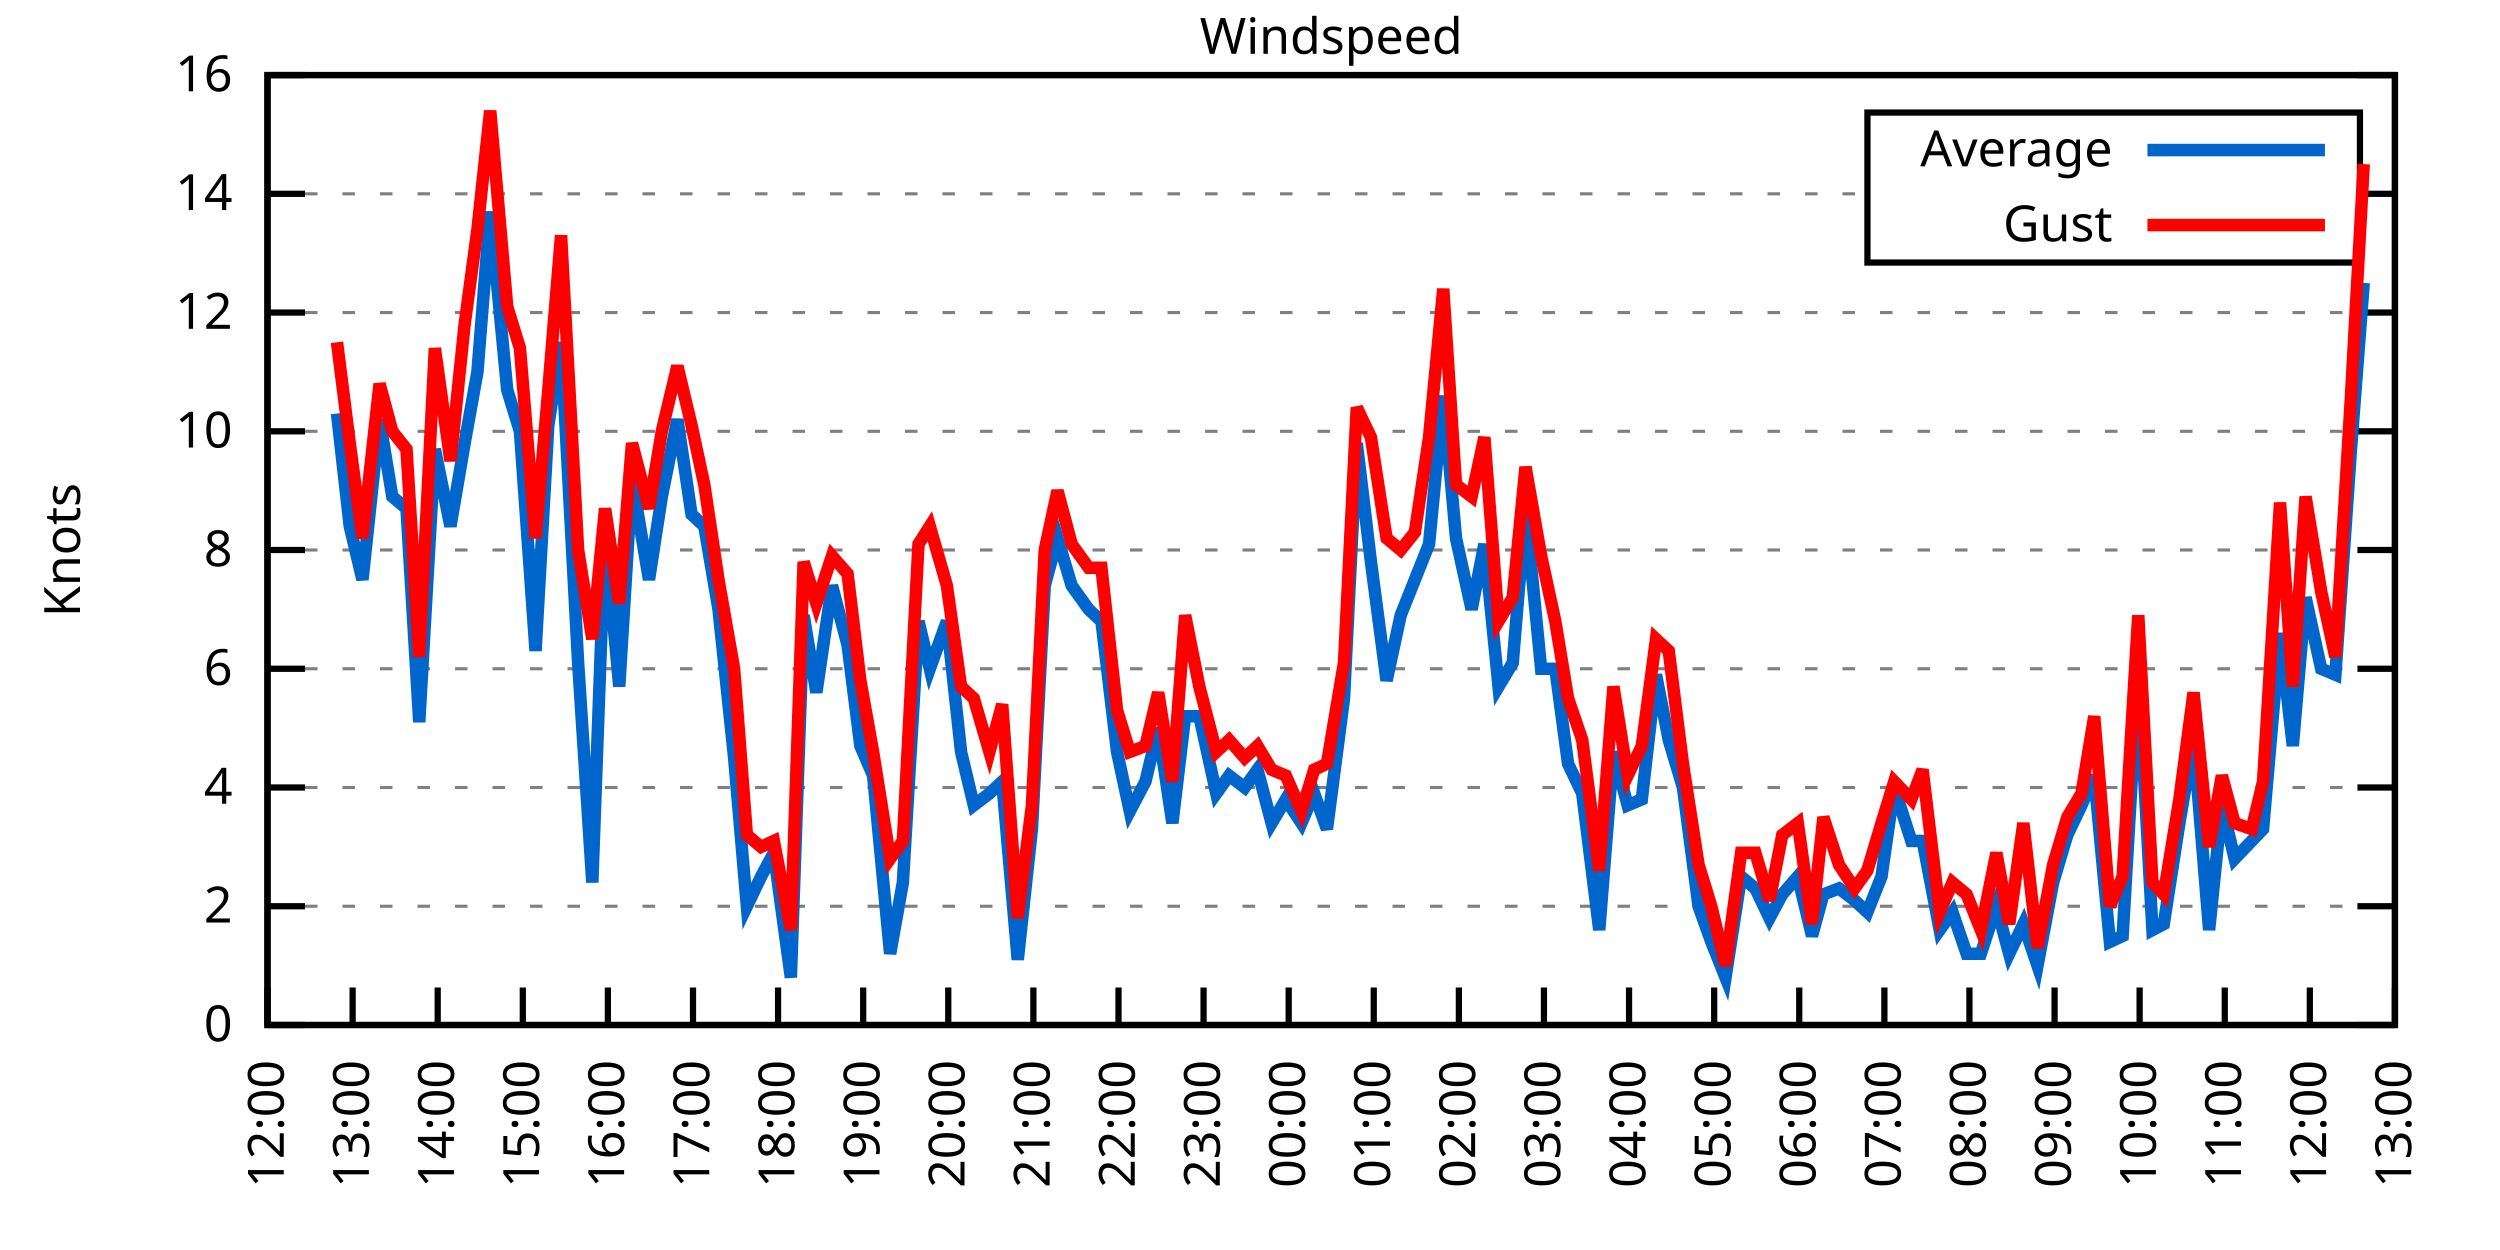
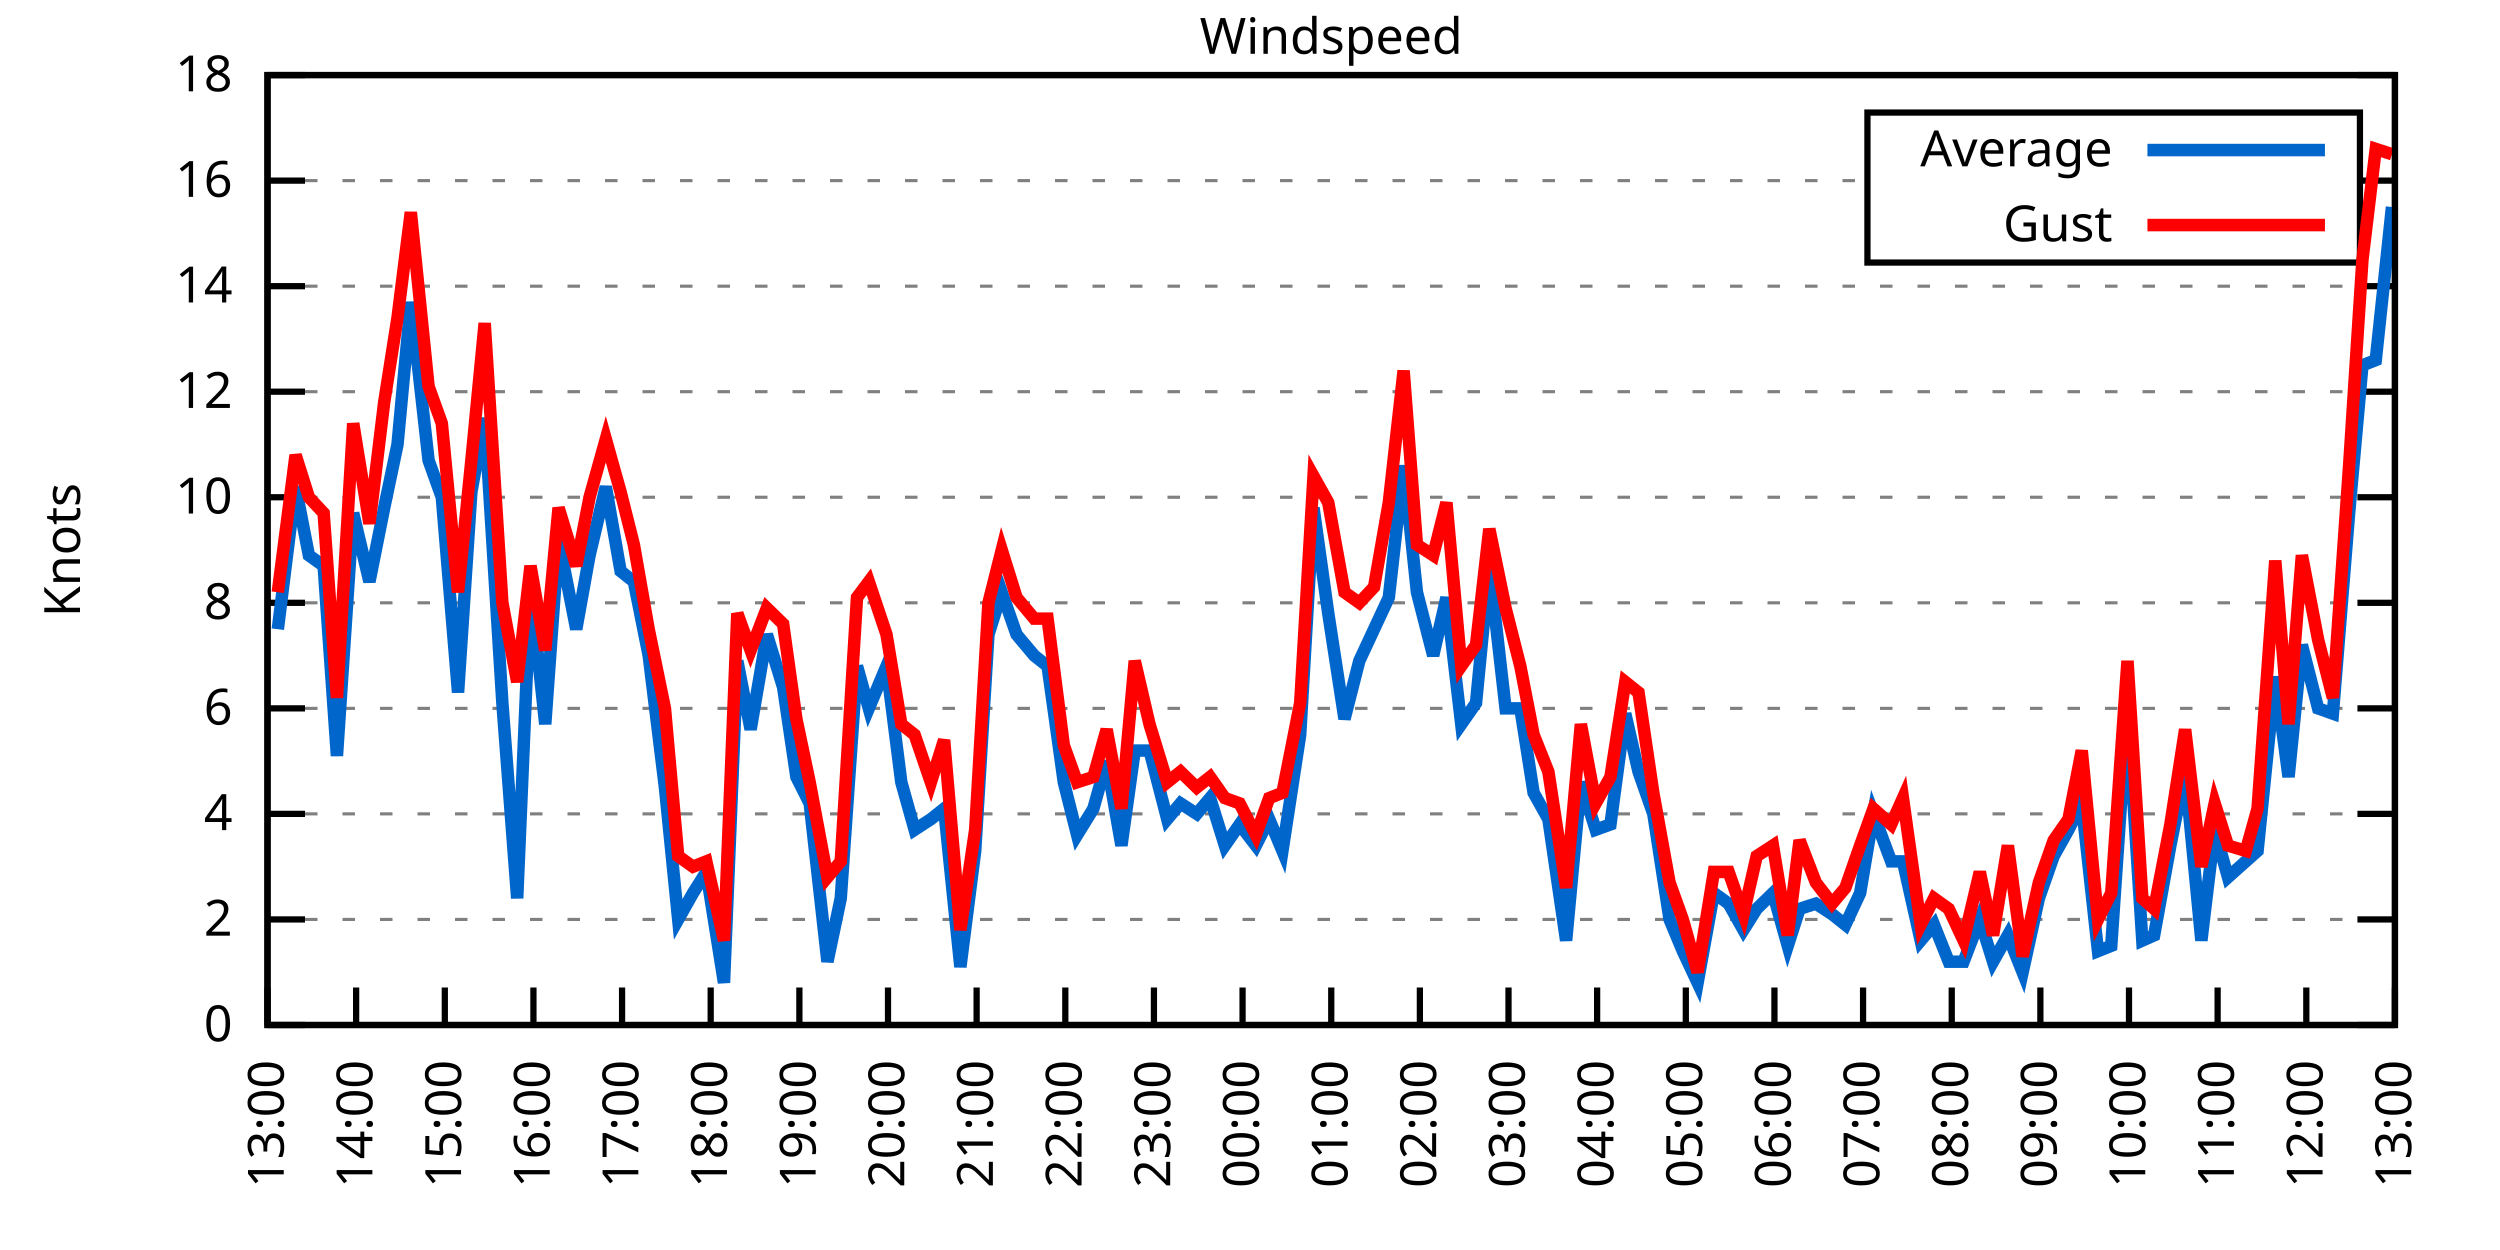
<svg xmlns="http://www.w3.org/2000/svg" xmlns:xlink="http://www.w3.org/1999/xlink" width="400" height="200" viewBox="0 0 400 200">
  <g id="gnuplot_canvas">
    <rect x="0" y="0" width="400" height="200" fill="none" />
    <defs>
      <circle id="gpDot" r="0.5" stroke-width="0.5" stroke="currentColor" />
      <path id="gpPt0" stroke-width="0.333" stroke="currentColor" d="M-1,0 h2 M0,-1 v2" />
      <path id="gpPt1" stroke-width="0.333" stroke="currentColor" d="M-1,-1 L1,1 M1,-1 L-1,1" />
      <path id="gpPt2" stroke-width="0.333" stroke="currentColor" d="M-1,0 L1,0 M0,-1 L0,1 M-1,-1 L1,1 M-1,1 L1,-1" />
      <rect id="gpPt3" stroke-width="0.333" stroke="currentColor" x="-1" y="-1" width="2" height="2" />
      <rect id="gpPt4" stroke-width="0.333" stroke="currentColor" fill="currentColor" x="-1" y="-1" width="2" height="2" />
      <circle id="gpPt5" stroke-width="0.333" stroke="currentColor" cx="0" cy="0" r="1" />
      <use xlink:href="#gpPt5" id="gpPt6" fill="currentColor" stroke="none" />
      <path id="gpPt7" stroke-width="0.333" stroke="currentColor" d="M0,-1.33 L-1.33,0.67 L1.33,0.67 z" />
      <use xlink:href="#gpPt7" id="gpPt8" fill="currentColor" stroke="none" />
      <use xlink:href="#gpPt7" id="gpPt9" stroke="currentColor" transform="rotate(180)" />
      <use xlink:href="#gpPt9" id="gpPt10" fill="currentColor" stroke="none" />
      <use xlink:href="#gpPt3" id="gpPt11" stroke="currentColor" transform="rotate(45)" />
      <use xlink:href="#gpPt11" id="gpPt12" fill="currentColor" stroke="none" />
      <path id="gpPt13" stroke-width="0.333" stroke="currentColor" d="M0,1.330 L1.265,0.411 L0.782,-1.067 L-0.782,-1.076 L-1.265,0.411 z" />
      <use xlink:href="#gpPt13" id="gpPt14" fill="currentColor" stroke="none" />
      <filter id="textbox" filterUnits="objectBoundingBox" x="0" y="0" height="1" width="1">
        <feFlood flood-color="white" flood-opacity="1" result="bgnd" />
        <feComposite in="SourceGraphic" in2="bgnd" operator="atop" />
      </filter>
      <filter id="greybox" filterUnits="objectBoundingBox" x="0" y="0" height="1" width="1">
        <feFlood flood-color="lightgrey" flood-opacity="1" result="grey" />
        <feComposite in="SourceGraphic" in2="grey" operator="atop" />
      </filter>
    </defs>
    <g fill="none" color="white" stroke="currentColor" stroke-width="1.00" stroke-linecap="butt" stroke-linejoin="miter">
</g>
    <g fill="none" color="black" stroke="currentColor" stroke-width="1.00" stroke-linecap="butt" stroke-linejoin="miter">
      <g stroke="none" shape-rendering="crispEdges">
        <polygon fill="rgb(255, 255, 255)" points="42.80,164.00 383.18,164.00 383.18,12.02 42.80,12.02 " />
      </g>
    </g>
    <g fill="none" color="black" stroke="currentColor" stroke-width="1.00" stroke-linecap="butt" stroke-linejoin="miter">
</g>
    <g fill="none" color="black" stroke="black" stroke-width="0.50" stroke-linecap="butt" stroke-linejoin="miter">
</g>
    <g fill="none" color="gray" stroke="currentColor" stroke-width="0.50" stroke-linecap="butt" stroke-linejoin="miter">
      <path stroke="gray" stroke-dasharray="2,4" class="gridline" d="M42.80,164.00 L383.19,164.00  " />
    </g>
    <g fill="none" color="gray" stroke="gray" stroke-width="1.00" stroke-linecap="butt" stroke-linejoin="miter">
</g>
    <g fill="none" color="black" stroke="currentColor" stroke-width="1.00" stroke-linecap="butt" stroke-linejoin="miter">
      <path stroke="black" d="M42.80,164.00 L48.80,164.00 M383.19,164.00 L377.19,164.00  " />
      <g transform="translate(37.20,166.60)" stroke="none" fill="black" font-family="Sans" font-size="8.00" text-anchor="end">
        <text>
          <tspan font-family="Sans"> 0</tspan>
        </text>
      </g>
    </g>
    <g fill="none" color="black" stroke="currentColor" stroke-width="1.00" stroke-linecap="butt" stroke-linejoin="miter">
</g>
    <g fill="none" color="black" stroke="black" stroke-width="0.50" stroke-linecap="butt" stroke-linejoin="miter">
</g>
    <g fill="none" color="gray" stroke="currentColor" stroke-width="0.50" stroke-linecap="butt" stroke-linejoin="miter">
-       <path stroke="gray" stroke-dasharray="2,4" class="gridline" d="M42.80,145.00 L383.19,145.00  " />
-     </g>
-     <g fill="none" color="gray" stroke="gray" stroke-width="1.00" stroke-linecap="butt" stroke-linejoin="miter">
- </g>
-     <g fill="none" color="black" stroke="currentColor" stroke-width="1.00" stroke-linecap="butt" stroke-linejoin="miter">
-       <path stroke="black" d="M42.80,145.00 L48.80,145.00 M383.19,145.00 L377.19,145.00  " />
-       <g transform="translate(37.20,147.60)" stroke="none" fill="black" font-family="Sans" font-size="8.00" text-anchor="end">
+       <path stroke="gray" stroke-dasharray="2,4" class="gridline" d="M42.80,147.11 L383.19,147.11  " />
+     </g>
+     <g fill="none" color="gray" stroke="gray" stroke-width="1.00" stroke-linecap="butt" stroke-linejoin="miter">
+ </g>
+     <g fill="none" color="black" stroke="currentColor" stroke-width="1.00" stroke-linecap="butt" stroke-linejoin="miter">
+       <path stroke="black" d="M42.80,147.11 L48.80,147.11 M383.19,147.11 L377.19,147.11  " />
+       <g transform="translate(37.20,149.71)" stroke="none" fill="black" font-family="Sans" font-size="8.00" text-anchor="end">
        <text>
          <tspan font-family="Sans"> 2</tspan>
        </text>
      </g>
    </g>
    <g fill="none" color="black" stroke="currentColor" stroke-width="1.00" stroke-linecap="butt" stroke-linejoin="miter">
</g>
    <g fill="none" color="black" stroke="black" stroke-width="0.50" stroke-linecap="butt" stroke-linejoin="miter">
</g>
    <g fill="none" color="gray" stroke="currentColor" stroke-width="0.50" stroke-linecap="butt" stroke-linejoin="miter">
-       <path stroke="gray" stroke-dasharray="2,4" class="gridline" d="M42.80,126.00 L383.19,126.00  " />
-     </g>
-     <g fill="none" color="gray" stroke="gray" stroke-width="1.00" stroke-linecap="butt" stroke-linejoin="miter">
- </g>
-     <g fill="none" color="black" stroke="currentColor" stroke-width="1.00" stroke-linecap="butt" stroke-linejoin="miter">
-       <path stroke="black" d="M42.80,126.00 L48.80,126.00 M383.19,126.00 L377.19,126.00  " />
-       <g transform="translate(37.20,128.60)" stroke="none" fill="black" font-family="Sans" font-size="8.00" text-anchor="end">
+       <path stroke="gray" stroke-dasharray="2,4" class="gridline" d="M42.80,130.22 L383.19,130.22  " />
+     </g>
+     <g fill="none" color="gray" stroke="gray" stroke-width="1.00" stroke-linecap="butt" stroke-linejoin="miter">
+ </g>
+     <g fill="none" color="black" stroke="currentColor" stroke-width="1.00" stroke-linecap="butt" stroke-linejoin="miter">
+       <path stroke="black" d="M42.80,130.22 L48.80,130.22 M383.19,130.22 L377.19,130.22  " />
+       <g transform="translate(37.20,132.82)" stroke="none" fill="black" font-family="Sans" font-size="8.00" text-anchor="end">
        <text>
          <tspan font-family="Sans"> 4</tspan>
        </text>
      </g>
    </g>
    <g fill="none" color="black" stroke="currentColor" stroke-width="1.00" stroke-linecap="butt" stroke-linejoin="miter">
</g>
    <g fill="none" color="black" stroke="black" stroke-width="0.50" stroke-linecap="butt" stroke-linejoin="miter">
</g>
    <g fill="none" color="gray" stroke="currentColor" stroke-width="0.50" stroke-linecap="butt" stroke-linejoin="miter">
-       <path stroke="gray" stroke-dasharray="2,4" class="gridline" d="M42.80,107.00 L383.19,107.00  " />
-     </g>
-     <g fill="none" color="gray" stroke="gray" stroke-width="1.00" stroke-linecap="butt" stroke-linejoin="miter">
- </g>
-     <g fill="none" color="black" stroke="currentColor" stroke-width="1.00" stroke-linecap="butt" stroke-linejoin="miter">
-       <path stroke="black" d="M42.80,107.00 L48.80,107.00 M383.19,107.00 L377.19,107.00  " />
-       <g transform="translate(37.20,109.60)" stroke="none" fill="black" font-family="Sans" font-size="8.00" text-anchor="end">
+       <path stroke="gray" stroke-dasharray="2,4" class="gridline" d="M42.80,113.34 L383.19,113.34  " />
+     </g>
+     <g fill="none" color="gray" stroke="gray" stroke-width="1.00" stroke-linecap="butt" stroke-linejoin="miter">
+ </g>
+     <g fill="none" color="black" stroke="currentColor" stroke-width="1.00" stroke-linecap="butt" stroke-linejoin="miter">
+       <path stroke="black" d="M42.80,113.34 L48.80,113.34 M383.19,113.34 L377.19,113.34  " />
+       <g transform="translate(37.20,115.94)" stroke="none" fill="black" font-family="Sans" font-size="8.00" text-anchor="end">
        <text>
          <tspan font-family="Sans"> 6</tspan>
        </text>
      </g>
    </g>
    <g fill="none" color="black" stroke="currentColor" stroke-width="1.00" stroke-linecap="butt" stroke-linejoin="miter">
</g>
    <g fill="none" color="black" stroke="black" stroke-width="0.50" stroke-linecap="butt" stroke-linejoin="miter">
</g>
    <g fill="none" color="gray" stroke="currentColor" stroke-width="0.50" stroke-linecap="butt" stroke-linejoin="miter">
-       <path stroke="gray" stroke-dasharray="2,4" class="gridline" d="M42.80,88.00 L383.19,88.00  " />
-     </g>
-     <g fill="none" color="gray" stroke="gray" stroke-width="1.00" stroke-linecap="butt" stroke-linejoin="miter">
- </g>
-     <g fill="none" color="black" stroke="currentColor" stroke-width="1.00" stroke-linecap="butt" stroke-linejoin="miter">
-       <path stroke="black" d="M42.80,88.00 L48.80,88.00 M383.19,88.00 L377.19,88.00  " />
-       <g transform="translate(37.20,90.60)" stroke="none" fill="black" font-family="Sans" font-size="8.00" text-anchor="end">
+       <path stroke="gray" stroke-dasharray="2,4" class="gridline" d="M42.80,96.45 L383.19,96.45  " />
+     </g>
+     <g fill="none" color="gray" stroke="gray" stroke-width="1.00" stroke-linecap="butt" stroke-linejoin="miter">
+ </g>
+     <g fill="none" color="black" stroke="currentColor" stroke-width="1.00" stroke-linecap="butt" stroke-linejoin="miter">
+       <path stroke="black" d="M42.80,96.45 L48.80,96.45 M383.19,96.45 L377.19,96.45  " />
+       <g transform="translate(37.20,99.05)" stroke="none" fill="black" font-family="Sans" font-size="8.00" text-anchor="end">
        <text>
          <tspan font-family="Sans"> 8</tspan>
        </text>
      </g>
    </g>
    <g fill="none" color="black" stroke="currentColor" stroke-width="1.00" stroke-linecap="butt" stroke-linejoin="miter">
</g>
    <g fill="none" color="black" stroke="black" stroke-width="0.50" stroke-linecap="butt" stroke-linejoin="miter">
</g>
    <g fill="none" color="gray" stroke="currentColor" stroke-width="0.50" stroke-linecap="butt" stroke-linejoin="miter">
-       <path stroke="gray" stroke-dasharray="2,4" class="gridline" d="M42.80,69.01 L383.19,69.01  " />
-     </g>
-     <g fill="none" color="gray" stroke="gray" stroke-width="1.00" stroke-linecap="butt" stroke-linejoin="miter">
- </g>
-     <g fill="none" color="black" stroke="currentColor" stroke-width="1.00" stroke-linecap="butt" stroke-linejoin="miter">
-       <path stroke="black" d="M42.80,69.01 L48.80,69.01 M383.19,69.01 L377.19,69.01  " />
-       <g transform="translate(37.20,71.61)" stroke="none" fill="black" font-family="Sans" font-size="8.00" text-anchor="end">
+       <path stroke="gray" stroke-dasharray="2,4" class="gridline" d="M42.80,79.56 L383.19,79.56  " />
+     </g>
+     <g fill="none" color="gray" stroke="gray" stroke-width="1.00" stroke-linecap="butt" stroke-linejoin="miter">
+ </g>
+     <g fill="none" color="black" stroke="currentColor" stroke-width="1.00" stroke-linecap="butt" stroke-linejoin="miter">
+       <path stroke="black" d="M42.80,79.56 L48.80,79.56 M383.19,79.56 L377.19,79.56  " />
+       <g transform="translate(37.20,82.16)" stroke="none" fill="black" font-family="Sans" font-size="8.00" text-anchor="end">
        <text>
          <tspan font-family="Sans"> 10</tspan>
        </text>
      </g>
    </g>
    <g fill="none" color="black" stroke="currentColor" stroke-width="1.00" stroke-linecap="butt" stroke-linejoin="miter">
</g>
    <g fill="none" color="black" stroke="black" stroke-width="0.50" stroke-linecap="butt" stroke-linejoin="miter">
</g>
    <g fill="none" color="gray" stroke="currentColor" stroke-width="0.50" stroke-linecap="butt" stroke-linejoin="miter">
-       <path stroke="gray" stroke-dasharray="2,4" class="gridline" d="M42.80,50.01 L383.19,50.01  " />
-     </g>
-     <g fill="none" color="gray" stroke="gray" stroke-width="1.00" stroke-linecap="butt" stroke-linejoin="miter">
- </g>
-     <g fill="none" color="black" stroke="currentColor" stroke-width="1.00" stroke-linecap="butt" stroke-linejoin="miter">
-       <path stroke="black" d="M42.80,50.01 L48.80,50.01 M383.19,50.01 L377.19,50.01  " />
-       <g transform="translate(37.20,52.61)" stroke="none" fill="black" font-family="Sans" font-size="8.00" text-anchor="end">
+       <path stroke="gray" stroke-dasharray="2,4" class="gridline" d="M42.80,62.67 L383.19,62.67  " />
+     </g>
+     <g fill="none" color="gray" stroke="gray" stroke-width="1.00" stroke-linecap="butt" stroke-linejoin="miter">
+ </g>
+     <g fill="none" color="black" stroke="currentColor" stroke-width="1.00" stroke-linecap="butt" stroke-linejoin="miter">
+       <path stroke="black" d="M42.80,62.67 L48.80,62.67 M383.19,62.67 L377.19,62.67  " />
+       <g transform="translate(37.20,65.27)" stroke="none" fill="black" font-family="Sans" font-size="8.00" text-anchor="end">
        <text>
          <tspan font-family="Sans"> 12</tspan>
        </text>
      </g>
    </g>
    <g fill="none" color="black" stroke="currentColor" stroke-width="1.00" stroke-linecap="butt" stroke-linejoin="miter">
</g>
    <g fill="none" color="black" stroke="black" stroke-width="0.50" stroke-linecap="butt" stroke-linejoin="miter">
</g>
    <g fill="none" color="gray" stroke="currentColor" stroke-width="0.50" stroke-linecap="butt" stroke-linejoin="miter">
-       <path stroke="gray" stroke-dasharray="2,4" class="gridline" d="M42.80,31.01 L298.79,31.01 M377.59,31.01 L383.19,31.01  " />
-     </g>
-     <g fill="none" color="gray" stroke="gray" stroke-width="1.00" stroke-linecap="butt" stroke-linejoin="miter">
- </g>
-     <g fill="none" color="black" stroke="currentColor" stroke-width="1.00" stroke-linecap="butt" stroke-linejoin="miter">
-       <path stroke="black" d="M42.80,31.01 L48.80,31.01 M383.19,31.01 L377.19,31.01  " />
-       <g transform="translate(37.20,33.61)" stroke="none" fill="black" font-family="Sans" font-size="8.00" text-anchor="end">
+       <path stroke="gray" stroke-dasharray="2,4" class="gridline" d="M42.80,45.79 L383.19,45.79  " />
+     </g>
+     <g fill="none" color="gray" stroke="gray" stroke-width="1.00" stroke-linecap="butt" stroke-linejoin="miter">
+ </g>
+     <g fill="none" color="black" stroke="currentColor" stroke-width="1.00" stroke-linecap="butt" stroke-linejoin="miter">
+       <path stroke="black" d="M42.80,45.79 L48.80,45.79 M383.19,45.79 L377.19,45.79  " />
+       <g transform="translate(37.20,48.39)" stroke="none" fill="black" font-family="Sans" font-size="8.00" text-anchor="end">
        <text>
          <tspan font-family="Sans"> 14</tspan>
+         </text>
+       </g>
+     </g>
+     <g fill="none" color="black" stroke="currentColor" stroke-width="1.00" stroke-linecap="butt" stroke-linejoin="miter">
+ </g>
+     <g fill="none" color="black" stroke="black" stroke-width="0.50" stroke-linecap="butt" stroke-linejoin="miter">
+ </g>
+     <g fill="none" color="gray" stroke="currentColor" stroke-width="0.50" stroke-linecap="butt" stroke-linejoin="miter">
+       <path stroke="gray" stroke-dasharray="2,4" class="gridline" d="M42.80,28.90 L298.79,28.90 M377.59,28.90 L383.19,28.90  " />
+     </g>
+     <g fill="none" color="gray" stroke="gray" stroke-width="1.00" stroke-linecap="butt" stroke-linejoin="miter">
+ </g>
+     <g fill="none" color="black" stroke="currentColor" stroke-width="1.00" stroke-linecap="butt" stroke-linejoin="miter">
+       <path stroke="black" d="M42.80,28.90 L48.80,28.90 M383.19,28.90 L377.19,28.90  " />
+       <g transform="translate(37.20,31.50)" stroke="none" fill="black" font-family="Sans" font-size="8.00" text-anchor="end">
+         <text>
+           <tspan font-family="Sans"> 16</tspan>
        </text>
      </g>
    </g>
    <g fill="none" color="black" stroke="currentColor" stroke-width="1.00" stroke-linecap="butt" stroke-linejoin="miter">
</g>
    <g fill="none" color="black" stroke="black" stroke-width="0.50" stroke-linecap="butt" stroke-linejoin="miter">
</g>
    <g fill="none" color="gray" stroke="currentColor" stroke-width="0.50" stroke-linecap="butt" stroke-linejoin="miter">
      <path stroke="gray" stroke-dasharray="2,4" class="gridline" d="M42.80,12.01 L383.19,12.01  " />
    </g>
    <g fill="none" color="gray" stroke="gray" stroke-width="1.00" stroke-linecap="butt" stroke-linejoin="miter">
</g>
    <g fill="none" color="black" stroke="currentColor" stroke-width="1.00" stroke-linecap="butt" stroke-linejoin="miter">
      <path stroke="black" d="M42.80,12.01 L48.80,12.01 M383.19,12.01 L377.19,12.01  " />
      <g transform="translate(37.20,14.61)" stroke="none" fill="black" font-family="Sans" font-size="8.00" text-anchor="end">
        <text>
-           <tspan font-family="Sans"> 16</tspan>
+           <tspan font-family="Sans"> 18</tspan>
        </text>
      </g>
    </g>
    <g fill="none" color="black" stroke="currentColor" stroke-width="1.00" stroke-linecap="butt" stroke-linejoin="miter">
      <path stroke="black" d="M42.80,164.00 L42.80,158.00  " />
      <g transform="translate(45.40,169.60) rotate(270.00)" stroke="none" fill="black" font-family="Sans" font-size="8.00" text-anchor="end">
        <text>
-           <tspan font-family="Sans">12:00</tspan>
-         </text>
-       </g>
-     </g>
-     <g fill="none" color="black" stroke="currentColor" stroke-width="1.00" stroke-linecap="butt" stroke-linejoin="miter">
-       <path stroke="black" d="M56.42,164.00 L56.42,158.00  " />
-       <g transform="translate(59.02,169.60) rotate(270.00)" stroke="none" fill="black" font-family="Sans" font-size="8.00" text-anchor="end">
-         <text>
          <tspan font-family="Sans">13:00</tspan>
        </text>
      </g>
    </g>
    <g fill="none" color="black" stroke="currentColor" stroke-width="1.00" stroke-linecap="butt" stroke-linejoin="miter">
-       <path stroke="black" d="M70.03,164.00 L70.03,158.00  " />
-       <g transform="translate(72.63,169.60) rotate(270.00)" stroke="none" fill="black" font-family="Sans" font-size="8.00" text-anchor="end">
+       <path stroke="black" d="M56.98,164.00 L56.98,158.00  " />
+       <g transform="translate(59.58,169.60) rotate(270.00)" stroke="none" fill="black" font-family="Sans" font-size="8.00" text-anchor="end">
        <text>
          <tspan font-family="Sans">14:00</tspan>
        </text>
      </g>
    </g>
    <g fill="none" color="black" stroke="currentColor" stroke-width="1.00" stroke-linecap="butt" stroke-linejoin="miter">
-       <path stroke="black" d="M83.65,164.00 L83.65,158.00  " />
-       <g transform="translate(86.25,169.60) rotate(270.00)" stroke="none" fill="black" font-family="Sans" font-size="8.00" text-anchor="end">
+       <path stroke="black" d="M71.17,164.00 L71.17,158.00  " />
+       <g transform="translate(73.77,169.60) rotate(270.00)" stroke="none" fill="black" font-family="Sans" font-size="8.00" text-anchor="end">
        <text>
          <tspan font-family="Sans">15:00</tspan>
        </text>
      </g>
    </g>
    <g fill="none" color="black" stroke="currentColor" stroke-width="1.00" stroke-linecap="butt" stroke-linejoin="miter">
-       <path stroke="black" d="M97.26,164.00 L97.26,158.00  " />
-       <g transform="translate(99.86,169.60) rotate(270.00)" stroke="none" fill="black" font-family="Sans" font-size="8.00" text-anchor="end">
+       <path stroke="black" d="M85.35,164.00 L85.35,158.00  " />
+       <g transform="translate(87.95,169.60) rotate(270.00)" stroke="none" fill="black" font-family="Sans" font-size="8.00" text-anchor="end">
        <text>
          <tspan font-family="Sans">16:00</tspan>
        </text>
      </g>
    </g>
    <g fill="none" color="black" stroke="currentColor" stroke-width="1.00" stroke-linecap="butt" stroke-linejoin="miter">
-       <path stroke="black" d="M110.88,164.00 L110.88,158.00  " />
-       <g transform="translate(113.48,169.60) rotate(270.00)" stroke="none" fill="black" font-family="Sans" font-size="8.00" text-anchor="end">
+       <path stroke="black" d="M99.53,164.00 L99.53,158.00  " />
+       <g transform="translate(102.13,169.60) rotate(270.00)" stroke="none" fill="black" font-family="Sans" font-size="8.00" text-anchor="end">
        <text>
          <tspan font-family="Sans">17:00</tspan>
        </text>
      </g>
    </g>
    <g fill="none" color="black" stroke="currentColor" stroke-width="1.00" stroke-linecap="butt" stroke-linejoin="miter">
-       <path stroke="black" d="M124.49,164.00 L124.49,158.00  " />
-       <g transform="translate(127.09,169.60) rotate(270.00)" stroke="none" fill="black" font-family="Sans" font-size="8.00" text-anchor="end">
+       <path stroke="black" d="M113.71,164.00 L113.71,158.00  " />
+       <g transform="translate(116.31,169.60) rotate(270.00)" stroke="none" fill="black" font-family="Sans" font-size="8.00" text-anchor="end">
        <text>
          <tspan font-family="Sans">18:00</tspan>
        </text>
      </g>
    </g>
    <g fill="none" color="black" stroke="currentColor" stroke-width="1.00" stroke-linecap="butt" stroke-linejoin="miter">
-       <path stroke="black" d="M138.11,164.00 L138.11,158.00  " />
-       <g transform="translate(140.71,169.60) rotate(270.00)" stroke="none" fill="black" font-family="Sans" font-size="8.00" text-anchor="end">
+       <path stroke="black" d="M127.90,164.00 L127.90,158.00  " />
+       <g transform="translate(130.50,169.60) rotate(270.00)" stroke="none" fill="black" font-family="Sans" font-size="8.00" text-anchor="end">
        <text>
          <tspan font-family="Sans">19:00</tspan>
        </text>
      </g>
    </g>
    <g fill="none" color="black" stroke="currentColor" stroke-width="1.00" stroke-linecap="butt" stroke-linejoin="miter">
-       <path stroke="black" d="M151.72,164.00 L151.72,158.00  " />
-       <g transform="translate(154.32,169.60) rotate(270.00)" stroke="none" fill="black" font-family="Sans" font-size="8.00" text-anchor="end">
+       <path stroke="black" d="M142.08,164.00 L142.08,158.00  " />
+       <g transform="translate(144.68,169.60) rotate(270.00)" stroke="none" fill="black" font-family="Sans" font-size="8.00" text-anchor="end">
        <text>
          <tspan font-family="Sans">20:00</tspan>
        </text>
      </g>
    </g>
    <g fill="none" color="black" stroke="currentColor" stroke-width="1.00" stroke-linecap="butt" stroke-linejoin="miter">
-       <path stroke="black" d="M165.34,164.00 L165.34,158.00  " />
-       <g transform="translate(167.94,169.60) rotate(270.00)" stroke="none" fill="black" font-family="Sans" font-size="8.00" text-anchor="end">
+       <path stroke="black" d="M156.26,164.00 L156.26,158.00  " />
+       <g transform="translate(158.86,169.60) rotate(270.00)" stroke="none" fill="black" font-family="Sans" font-size="8.00" text-anchor="end">
        <text>
          <tspan font-family="Sans">21:00</tspan>
        </text>
      </g>
    </g>
    <g fill="none" color="black" stroke="currentColor" stroke-width="1.00" stroke-linecap="butt" stroke-linejoin="miter">
-       <path stroke="black" d="M178.96,164.00 L178.96,158.00  " />
-       <g transform="translate(181.56,169.60) rotate(270.00)" stroke="none" fill="black" font-family="Sans" font-size="8.00" text-anchor="end">
+       <path stroke="black" d="M170.45,164.00 L170.45,158.00  " />
+       <g transform="translate(173.05,169.60) rotate(270.00)" stroke="none" fill="black" font-family="Sans" font-size="8.00" text-anchor="end">
        <text>
          <tspan font-family="Sans">22:00</tspan>
        </text>
      </g>
    </g>
    <g fill="none" color="black" stroke="currentColor" stroke-width="1.00" stroke-linecap="butt" stroke-linejoin="miter">
-       <path stroke="black" d="M192.57,164.00 L192.57,158.00  " />
-       <g transform="translate(195.17,169.60) rotate(270.00)" stroke="none" fill="black" font-family="Sans" font-size="8.00" text-anchor="end">
+       <path stroke="black" d="M184.63,164.00 L184.63,158.00  " />
+       <g transform="translate(187.23,169.60) rotate(270.00)" stroke="none" fill="black" font-family="Sans" font-size="8.00" text-anchor="end">
        <text>
          <tspan font-family="Sans">23:00</tspan>
        </text>
      </g>
    </g>
    <g fill="none" color="black" stroke="currentColor" stroke-width="1.00" stroke-linecap="butt" stroke-linejoin="miter">
-       <path stroke="black" d="M206.19,164.00 L206.19,158.00  " />
-       <g transform="translate(208.79,169.60) rotate(270.00)" stroke="none" fill="black" font-family="Sans" font-size="8.00" text-anchor="end">
+       <path stroke="black" d="M198.81,164.00 L198.81,158.00  " />
+       <g transform="translate(201.41,169.60) rotate(270.00)" stroke="none" fill="black" font-family="Sans" font-size="8.00" text-anchor="end">
        <text>
          <tspan font-family="Sans">00:00</tspan>
        </text>
      </g>
    </g>
    <g fill="none" color="black" stroke="currentColor" stroke-width="1.00" stroke-linecap="butt" stroke-linejoin="miter">
-       <path stroke="black" d="M219.80,164.00 L219.80,158.00  " />
-       <g transform="translate(222.40,169.60) rotate(270.00)" stroke="none" fill="black" font-family="Sans" font-size="8.00" text-anchor="end">
+       <path stroke="black" d="M213.00,164.00 L213.00,158.00  " />
+       <g transform="translate(215.60,169.60) rotate(270.00)" stroke="none" fill="black" font-family="Sans" font-size="8.00" text-anchor="end">
        <text>
          <tspan font-family="Sans">01:00</tspan>
        </text>
      </g>
    </g>
    <g fill="none" color="black" stroke="currentColor" stroke-width="1.00" stroke-linecap="butt" stroke-linejoin="miter">
-       <path stroke="black" d="M233.42,164.00 L233.42,158.00  " />
-       <g transform="translate(236.02,169.60) rotate(270.00)" stroke="none" fill="black" font-family="Sans" font-size="8.00" text-anchor="end">
+       <path stroke="black" d="M227.18,164.00 L227.18,158.00  " />
+       <g transform="translate(229.78,169.60) rotate(270.00)" stroke="none" fill="black" font-family="Sans" font-size="8.00" text-anchor="end">
        <text>
          <tspan font-family="Sans">02:00</tspan>
        </text>
      </g>
    </g>
    <g fill="none" color="black" stroke="currentColor" stroke-width="1.00" stroke-linecap="butt" stroke-linejoin="miter">
-       <path stroke="black" d="M247.03,164.00 L247.03,158.00  " />
-       <g transform="translate(249.63,169.60) rotate(270.00)" stroke="none" fill="black" font-family="Sans" font-size="8.00" text-anchor="end">
+       <path stroke="black" d="M241.36,164.00 L241.36,158.00  " />
+       <g transform="translate(243.96,169.60) rotate(270.00)" stroke="none" fill="black" font-family="Sans" font-size="8.00" text-anchor="end">
        <text>
          <tspan font-family="Sans">03:00</tspan>
        </text>
      </g>
    </g>
    <g fill="none" color="black" stroke="currentColor" stroke-width="1.00" stroke-linecap="butt" stroke-linejoin="miter">
-       <path stroke="black" d="M260.65,164.00 L260.65,158.00  " />
-       <g transform="translate(263.25,169.60) rotate(270.00)" stroke="none" fill="black" font-family="Sans" font-size="8.00" text-anchor="end">
+       <path stroke="black" d="M255.54,164.00 L255.54,158.00  " />
+       <g transform="translate(258.14,169.60) rotate(270.00)" stroke="none" fill="black" font-family="Sans" font-size="8.00" text-anchor="end">
        <text>
          <tspan font-family="Sans">04:00</tspan>
        </text>
      </g>
    </g>
    <g fill="none" color="black" stroke="currentColor" stroke-width="1.00" stroke-linecap="butt" stroke-linejoin="miter">
-       <path stroke="black" d="M274.27,164.00 L274.27,158.00  " />
-       <g transform="translate(276.87,169.60) rotate(270.00)" stroke="none" fill="black" font-family="Sans" font-size="8.00" text-anchor="end">
+       <path stroke="black" d="M269.73,164.00 L269.73,158.00  " />
+       <g transform="translate(272.33,169.60) rotate(270.00)" stroke="none" fill="black" font-family="Sans" font-size="8.00" text-anchor="end">
        <text>
          <tspan font-family="Sans">05:00</tspan>
        </text>
      </g>
    </g>
    <g fill="none" color="black" stroke="currentColor" stroke-width="1.00" stroke-linecap="butt" stroke-linejoin="miter">
-       <path stroke="black" d="M287.88,164.00 L287.88,158.00  " />
-       <g transform="translate(290.48,169.60) rotate(270.00)" stroke="none" fill="black" font-family="Sans" font-size="8.00" text-anchor="end">
+       <path stroke="black" d="M283.91,164.00 L283.91,158.00  " />
+       <g transform="translate(286.51,169.60) rotate(270.00)" stroke="none" fill="black" font-family="Sans" font-size="8.00" text-anchor="end">
        <text>
          <tspan font-family="Sans">06:00</tspan>
        </text>
      </g>
    </g>
    <g fill="none" color="black" stroke="currentColor" stroke-width="1.00" stroke-linecap="butt" stroke-linejoin="miter">
-       <path stroke="black" d="M301.50,164.00 L301.50,158.00  " />
-       <g transform="translate(304.10,169.60) rotate(270.00)" stroke="none" fill="black" font-family="Sans" font-size="8.00" text-anchor="end">
+       <path stroke="black" d="M298.09,164.00 L298.09,158.00  " />
+       <g transform="translate(300.69,169.60) rotate(270.00)" stroke="none" fill="black" font-family="Sans" font-size="8.00" text-anchor="end">
        <text>
          <tspan font-family="Sans">07:00</tspan>
        </text>
      </g>
    </g>
    <g fill="none" color="black" stroke="currentColor" stroke-width="1.00" stroke-linecap="butt" stroke-linejoin="miter">
-       <path stroke="black" d="M315.11,164.00 L315.11,158.00  " />
-       <g transform="translate(317.71,169.60) rotate(270.00)" stroke="none" fill="black" font-family="Sans" font-size="8.00" text-anchor="end">
+       <path stroke="black" d="M312.28,164.00 L312.28,158.00  " />
+       <g transform="translate(314.88,169.60) rotate(270.00)" stroke="none" fill="black" font-family="Sans" font-size="8.00" text-anchor="end">
        <text>
          <tspan font-family="Sans">08:00</tspan>
        </text>
      </g>
    </g>
    <g fill="none" color="black" stroke="currentColor" stroke-width="1.00" stroke-linecap="butt" stroke-linejoin="miter">
-       <path stroke="black" d="M328.73,164.00 L328.73,158.00  " />
-       <g transform="translate(331.33,169.60) rotate(270.00)" stroke="none" fill="black" font-family="Sans" font-size="8.00" text-anchor="end">
+       <path stroke="black" d="M326.46,164.00 L326.46,158.00  " />
+       <g transform="translate(329.06,169.60) rotate(270.00)" stroke="none" fill="black" font-family="Sans" font-size="8.00" text-anchor="end">
        <text>
          <tspan font-family="Sans">09:00</tspan>
        </text>
      </g>
    </g>
    <g fill="none" color="black" stroke="currentColor" stroke-width="1.00" stroke-linecap="butt" stroke-linejoin="miter">
-       <path stroke="black" d="M342.34,164.00 L342.34,158.00  " />
-       <g transform="translate(344.94,169.60) rotate(270.00)" stroke="none" fill="black" font-family="Sans" font-size="8.00" text-anchor="end">
+       <path stroke="black" d="M340.64,164.00 L340.64,158.00  " />
+       <g transform="translate(343.24,169.60) rotate(270.00)" stroke="none" fill="black" font-family="Sans" font-size="8.00" text-anchor="end">
        <text>
          <tspan font-family="Sans">10:00</tspan>
        </text>
      </g>
    </g>
    <g fill="none" color="black" stroke="currentColor" stroke-width="1.00" stroke-linecap="butt" stroke-linejoin="miter">
-       <path stroke="black" d="M355.96,164.00 L355.96,158.00  " />
-       <g transform="translate(358.56,169.60) rotate(270.00)" stroke="none" fill="black" font-family="Sans" font-size="8.00" text-anchor="end">
+       <path stroke="black" d="M354.82,164.00 L354.82,158.00  " />
+       <g transform="translate(357.42,169.60) rotate(270.00)" stroke="none" fill="black" font-family="Sans" font-size="8.00" text-anchor="end">
        <text>
          <tspan font-family="Sans">11:00</tspan>
        </text>
      </g>
    </g>
    <g fill="none" color="black" stroke="currentColor" stroke-width="1.00" stroke-linecap="butt" stroke-linejoin="miter">
-       <path stroke="black" d="M369.57,164.00 L369.57,158.00  " />
-       <g transform="translate(372.17,169.60) rotate(270.00)" stroke="none" fill="black" font-family="Sans" font-size="8.00" text-anchor="end">
+       <path stroke="black" d="M369.01,164.00 L369.01,158.00  " />
+       <g transform="translate(371.61,169.60) rotate(270.00)" stroke="none" fill="black" font-family="Sans" font-size="8.00" text-anchor="end">
        <text>
          <tspan font-family="Sans">12:00</tspan>
        </text>
      </g>
    </g>
    <g fill="none" color="black" stroke="currentColor" stroke-width="1.00" stroke-linecap="butt" stroke-linejoin="miter">
      <path stroke="black" d="M383.19,164.00 L383.19,158.00  " />
      <g transform="translate(385.79,169.60) rotate(270.00)" stroke="none" fill="black" font-family="Sans" font-size="8.00" text-anchor="end">
        <text>
          <tspan font-family="Sans">13:00</tspan>
        </text>
      </g>
    </g>
    <g fill="none" color="black" stroke="currentColor" stroke-width="1.00" stroke-linecap="butt" stroke-linejoin="miter">
</g>
    <g fill="none" color="black" stroke="currentColor" stroke-width="1.00" stroke-linecap="butt" stroke-linejoin="miter">
      <path stroke="black" d="M42.80,12.01 L42.80,164.00 L383.19,164.00 L383.19,12.01 L42.80,12.01 Z  " />
    </g>
    <g fill="none" color="black" stroke="currentColor" stroke-width="1.00" stroke-linecap="butt" stroke-linejoin="miter">
</g>
    <g fill="none" color="black" stroke="currentColor" stroke-width="1.00" stroke-linecap="butt" stroke-linejoin="miter">
      <path stroke="black" d="M298.79,42.01 L298.79,18.01 L377.59,18.01 L377.59,42.01 L298.79,42.01 Z  " />
    </g>
    <g id="Windspeed_plot_1">
      <g fill="none" color="white" stroke="black" stroke-width="2.00" stroke-linecap="butt" stroke-linejoin="miter">
</g>
      <g fill="none" color="black" stroke="currentColor" stroke-width="2.00" stroke-linecap="butt" stroke-linejoin="miter">
        <g transform="translate(337.99,26.61)" stroke="none" fill="black" font-family="Sans" font-size="8.00" text-anchor="end">
          <text>
            <tspan font-family="Sans">Average</tspan>
          </text>
        </g>
      </g>
      <g fill="none" color="black" stroke="currentColor" stroke-width="2.00" stroke-linecap="butt" stroke-linejoin="miter">
-         <path stroke="rgb(  0, 102, 204)" d="M343.59,24.01 L371.99,24.01 M53.92,66.16 L55.96,84.21 L58.00,92.75 L60.73,67.11 L62.77,79.46 L65.04,81.36   L67.08,115.55 L69.58,71.86 L72.07,84.21 L74.34,70.91 L76.39,59.51 L78.43,33.86 L81.15,62.36 L83.19,69.01   L85.69,104.15 L87.73,68.06 L89.77,54.76 L92.50,106.05 L94.77,141.20 L96.81,85.16 L99.08,109.85 L101.12,76.61   L103.84,92.75 L105.89,79.46 L108.38,67.11 L110.65,82.31 L112.69,84.21 L114.96,97.50 L117.46,121.25 L119.50,145.00   L121.77,140.25 L123.81,136.45 L126.54,156.40 L128.58,98.45 L130.62,110.80 L133.12,93.70 L135.61,103.20 L137.66,119.35   L139.70,124.10 L142.42,152.60 L144.46,141.20 L146.96,99.40 L148.77,107.00 L151.50,99.40 L153.77,120.30 L155.81,128.85   L158.31,126.95 L160.35,125.05 L162.84,153.55 L165.11,132.65 L167.16,93.70 L169.20,86.11 L171.47,93.70 L174.19,97.50   L176.23,99.40 L178.73,120.30 L180.77,129.80 L183.27,125.05 L185.31,116.50 L187.58,131.70 L189.62,114.60 L191.89,114.60   L194.61,126.95 L196.66,124.10 L199.15,126.00 L201.19,123.15 L203.46,131.70 L205.73,127.90 L208.23,131.70 L210.27,126.95   L212.31,132.65 L215.04,111.75 L217.08,70.91 L219.35,89.90 L221.85,108.90 L224.11,98.45 L226.38,92.75 L228.65,87.06   L230.92,63.31 L232.96,86.11 L235.46,97.50 L237.50,87.06 L239.77,109.85 L242.04,106.05 L244.08,81.36 L246.58,107.00   L248.85,107.00 L250.89,122.20 L253.16,126.95 L255.88,148.80 L258.15,120.30 L260.42,128.85 L262.69,127.90 L264.96,107.95   L267.00,118.40 L269.27,126.00 L271.77,145.00 L273.81,150.70 L276.08,156.40 L278.58,140.25 L280.85,142.15 L283.12,146.90   L285.16,143.10 L287.65,140.25 L289.92,149.75 L291.74,143.10 L294.23,142.15 L296.73,144.05 L298.77,145.95 L301.04,140.25   L303.08,126.00 L305.81,134.55 L307.62,134.55 L310.35,148.80 L312.39,145.95 L314.66,152.60 L316.93,152.60 L319.42,145.00   L321.47,152.60 L323.74,147.85 L326.00,154.50 L328.50,141.20 L330.77,133.60 L333.04,128.85 L335.08,124.10 L337.58,150.70   L339.62,149.75 L342.12,107.00 L344.39,148.80 L346.20,147.85 L348.70,131.70 L350.97,118.40 L353.46,148.80 L355.50,128.85   L357.55,137.40 L360.27,134.55 L362.09,132.65 L364.81,101.30 L366.85,119.35 L368.89,95.60 L371.39,107.00 L373.66,107.95   L376.16,71.86 L378.20,45.26  " />
+         <path stroke="rgb(  0, 102, 204)" d="M343.59,24.01 L371.99,24.01 M44.45,100.67 L47.29,77.87 L49.42,88.85 L51.78,90.54 L53.91,120.94 L56.51,82.09   L59.11,93.07 L61.47,81.25 L63.60,71.12 L65.73,48.32 L68.57,73.65 L70.69,79.56 L73.29,110.80 L75.42,78.72   L77.55,66.90 L80.38,112.49 L82.75,143.73 L84.88,93.92 L87.24,115.87 L89.37,86.32 L92.20,100.67 L94.33,88.85   L96.93,77.87 L99.30,91.38 L101.42,93.07 L103.79,104.89 L106.39,126.00 L108.51,147.11 L110.88,142.89 L113.01,139.51   L115.84,157.24 L117.97,105.74 L120.10,116.71 L122.70,101.52 L125.30,109.96 L127.42,124.31 L129.55,128.54 L132.39,153.87   L134.52,143.73 L137.12,106.58 L139.01,113.34 L141.84,106.58 L144.21,125.16 L146.34,132.76 L148.94,131.07 L151.06,129.38   L153.66,154.71 L156.03,136.14 L158.15,101.52 L160.28,94.76 L162.65,101.52 L165.48,104.89 L167.61,106.58 L170.21,125.16   L172.34,133.60 L174.94,129.38 L177.06,121.78 L179.43,135.29 L181.56,120.09 L183.92,120.09 L186.76,131.07 L188.88,128.54   L191.48,130.22 L193.61,127.69 L195.98,135.29 L198.34,131.91 L200.94,135.29 L203.07,131.07 L205.19,136.14 L208.03,117.56   L210.16,81.25 L212.52,98.14 L215.12,115.03 L217.49,105.74 L219.85,100.67 L222.21,95.60 L224.58,74.49 L226.71,94.76   L229.31,104.89 L231.43,95.60 L233.80,115.87 L236.16,112.49 L238.29,90.54 L240.89,113.34 L243.25,113.34 L245.38,126.85   L247.74,131.07 L250.58,150.49 L252.94,125.16 L255.31,132.76 L257.67,131.91 L260.04,114.18 L262.16,123.47 L264.53,130.22   L267.13,147.11 L269.25,152.18 L271.62,157.24 L274.22,142.89 L276.58,144.58 L278.95,148.80 L281.07,145.42 L283.67,142.89   L286.04,151.33 L287.93,145.42 L290.53,144.58 L293.13,146.27 L295.26,147.96 L297.62,142.89 L299.75,130.22 L302.58,137.82   L304.47,137.82 L307.31,150.49 L309.44,147.96 L311.80,153.87 L314.17,153.87 L316.77,147.11 L318.89,153.87 L321.26,149.65   L323.62,155.56 L326.22,143.73 L328.59,136.98 L330.95,132.76 L333.08,128.54 L335.68,152.18 L337.80,151.33 L340.40,113.34   L342.77,150.49 L344.66,149.65 L347.26,135.29 L349.62,123.47 L352.22,150.49 L354.35,132.76 L356.48,140.36 L359.32,137.82   L361.21,136.14 L364.04,108.27 L366.17,124.31 L368.30,103.20 L370.90,113.34 L373.26,114.18 L375.86,82.09 L377.99,58.45   L380.12,57.61 L382.72,33.12  " />
      </g>
    </g>
    <g id="Windspeed_plot_2">
      <g fill="none" color="black" stroke="currentColor" stroke-width="2.00" stroke-linecap="butt" stroke-linejoin="miter">
        <g transform="translate(337.99,38.61)" stroke="none" fill="black" font-family="Sans" font-size="8.00" text-anchor="end">
          <text>
            <tspan font-family="Sans">Gust</tspan>
          </text>
        </g>
      </g>
      <g fill="none" color="black" stroke="currentColor" stroke-width="2.00" stroke-linecap="butt" stroke-linejoin="miter">
-         <path stroke="rgb(255,   0,   0)" d="M343.59,36.01 L371.99,36.01 M53.92,54.76 L55.96,70.91 L58.00,86.11 L60.73,61.41 L62.77,69.01 L65.04,71.86   L67.08,105.10 L69.58,55.71 L72.07,73.76 L74.34,51.91 L76.39,36.71 L78.43,17.71 L81.15,49.06 L83.19,55.71   L85.69,86.11 L87.73,62.36 L89.77,37.66 L92.50,88.00 L94.77,102.25 L96.81,81.36 L99.08,96.55 L101.12,70.91   L103.84,81.36 L105.89,69.01 L108.38,58.56 L110.65,68.06 L112.69,77.56 L114.96,92.75 L117.46,107.00 L119.50,133.60   L121.77,135.50 L123.81,134.55 L126.54,148.80 L128.58,89.90 L130.62,96.55 L133.12,88.95 L135.61,91.80 L137.66,108.90   L139.70,120.30 L142.42,137.40 L144.46,134.55 L146.96,87.06 L148.77,84.21 L151.50,93.70 L153.77,109.85 L155.81,111.75   L158.31,120.30 L160.35,112.70 L162.84,146.90 L165.11,128.85 L167.16,88.00 L169.20,78.51 L171.47,87.06 L174.19,90.85   L176.23,90.85 L178.73,113.65 L180.77,120.30 L183.27,119.35 L185.31,110.80 L187.58,125.05 L189.62,98.45 L191.89,109.85   L194.61,120.30 L196.66,118.40 L199.15,121.25 L201.19,119.35 L203.46,123.15 L205.73,124.10 L208.23,129.80 L210.27,123.15   L212.31,122.20 L215.04,106.05 L217.08,65.21 L219.35,69.96 L221.85,86.11 L224.11,88.00 L226.38,85.16 L228.65,69.96   L230.92,46.21 L232.96,77.56 L235.46,79.46 L237.50,69.96 L239.77,99.40 L242.04,95.60 L244.08,74.71 L246.58,88.95   L248.85,99.40 L250.89,111.75 L253.16,118.40 L255.88,139.30 L258.15,109.85 L260.42,124.10 L262.69,119.35 L264.96,102.25   L267.00,104.15 L269.27,122.20 L271.77,138.35 L273.81,145.00 L276.08,154.50 L278.58,136.45 L280.85,136.45 L283.12,144.05   L285.16,133.60 L287.65,131.70 L289.92,147.85 L291.74,130.75 L294.23,138.35 L296.73,142.15 L298.77,139.30 L301.04,131.70   L303.08,125.05 L305.81,127.90 L307.62,123.15 L310.35,145.95 L312.39,141.20 L314.66,143.10 L316.93,148.80 L319.42,136.45   L321.47,147.85 L323.74,131.70 L326.00,151.65 L328.50,138.35 L330.77,130.75 L333.04,126.95 L335.08,114.60 L337.58,145.00   L339.62,140.25 L342.12,98.45 L344.39,141.20 L346.20,143.10 L348.70,127.90 L350.97,110.80 L353.46,135.50 L355.50,124.10   L357.55,131.70 L360.27,132.65 L362.09,125.05 L364.81,80.41 L366.85,109.85 L368.89,79.46 L371.39,94.65 L373.66,105.10   L376.16,63.31 L378.20,26.26  " />
+         <path stroke="rgb(255,   0,   0)" d="M343.59,36.01 L371.99,36.01 M44.45,94.76 L47.29,72.81 L49.42,79.56 L51.78,82.09 L53.91,111.65 L56.51,67.74   L59.11,83.78 L61.47,64.36 L63.60,50.85 L65.73,33.96 L68.57,61.83 L70.69,67.74 L73.29,94.76 L75.42,73.65   L77.55,51.70 L80.38,96.45 L82.75,109.11 L84.88,90.54 L87.24,104.05 L89.37,81.25 L92.20,90.54 L94.33,79.56   L96.93,70.27 L99.30,78.72 L101.42,87.16 L103.79,100.67 L106.39,113.34 L108.51,136.98 L110.88,138.67 L113.01,137.82   L115.84,150.49 L117.97,98.14 L120.10,104.05 L122.70,97.29 L125.30,99.83 L127.42,115.03 L129.55,125.16 L132.39,140.36   L134.52,137.82 L137.12,95.60 L139.01,93.07 L141.84,101.52 L144.21,115.87 L146.34,117.56 L148.94,125.16 L151.06,118.40   L153.66,148.80 L156.03,132.76 L158.15,96.45 L160.28,88.00 L162.65,95.60 L165.48,98.98 L167.61,98.98 L170.21,119.25   L172.34,125.16 L174.94,124.31 L177.06,116.71 L179.43,129.38 L181.56,105.74 L183.92,115.87 L186.76,125.16 L188.88,123.47   L191.48,126.00 L193.61,124.31 L195.98,127.69 L198.34,128.54 L200.94,133.60 L203.07,127.69 L205.19,126.85 L208.03,112.49   L210.16,76.18 L212.52,80.41 L215.12,94.76 L217.49,96.45 L219.85,93.92 L222.21,80.41 L224.58,59.30 L226.71,87.16   L229.31,88.85 L231.43,80.41 L233.80,106.58 L236.16,103.20 L238.29,84.63 L240.89,97.29 L243.25,106.58 L245.38,117.56   L247.74,123.47 L250.58,142.05 L252.94,115.87 L255.31,128.54 L257.67,124.31 L260.04,109.11 L262.16,110.80 L264.53,126.85   L267.13,141.20 L269.25,147.11 L271.62,155.56 L274.22,139.51 L276.58,139.51 L278.95,146.27 L281.07,136.98 L283.67,135.29   L286.04,149.65 L287.93,134.45 L290.53,141.20 L293.13,144.58 L295.26,142.05 L297.62,135.29 L299.75,129.38 L302.58,131.91   L304.47,127.69 L307.31,147.96 L309.44,143.73 L311.80,145.42 L314.17,150.49 L316.77,139.51 L318.89,149.65 L321.26,135.29   L323.62,153.02 L326.22,141.20 L328.59,134.45 L330.95,131.07 L333.08,120.09 L335.68,147.11 L337.80,142.89 L340.40,105.74   L342.77,143.73 L344.66,145.42 L347.26,131.91 L349.62,116.71 L352.22,138.67 L354.35,128.54 L356.48,135.29 L359.32,136.14   L361.21,129.38 L364.04,89.69 L366.17,115.87 L368.30,88.85 L370.90,102.36 L373.26,111.65 L375.86,74.49 L377.99,41.56   L380.12,23.83 L382.72,24.68  " />
      </g>
    </g>
    <g fill="none" color="black" stroke="currentColor" stroke-width="2.00" stroke-linecap="butt" stroke-linejoin="miter">
</g>
    <g fill="none" color="black" stroke="black" stroke-width="1.00" stroke-linecap="butt" stroke-linejoin="miter">
</g>
    <g fill="none" color="black" stroke="currentColor" stroke-width="1.00" stroke-linecap="butt" stroke-linejoin="miter">
      <path stroke="black" d="M42.80,12.01 L42.80,164.00 L383.19,164.00 L383.19,12.01 L42.80,12.01 Z  " />
      <g transform="translate(12.80,88.01) rotate(270.00)" stroke="none" fill="black" font-family="Sans" font-size="8.00" text-anchor="middle">
        <text>
          <tspan font-family="Sans">Knots</tspan>
        </text>
      </g>
    </g>
    <g fill="none" color="black" stroke="currentColor" stroke-width="1.00" stroke-linecap="butt" stroke-linejoin="miter">
</g>
    <g fill="none" color="black" stroke="currentColor" stroke-width="1.00" stroke-linecap="butt" stroke-linejoin="miter">
      <g transform="translate(212.99,8.61)" stroke="none" fill="black" font-family="Sans" font-size="8.00" text-anchor="middle">
        <text>
          <tspan font-family="Sans">Windspeed</tspan>
        </text>
      </g>
    </g>
    <g fill="none" color="black" stroke="currentColor" stroke-width="1.00" stroke-linecap="butt" stroke-linejoin="miter">
</g>
  </g>
</svg>
